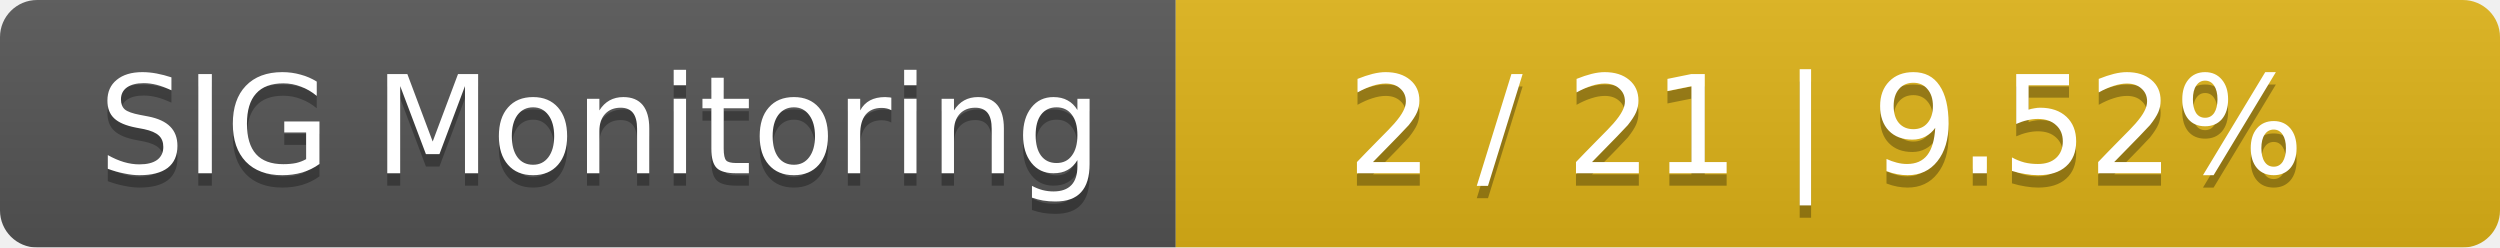
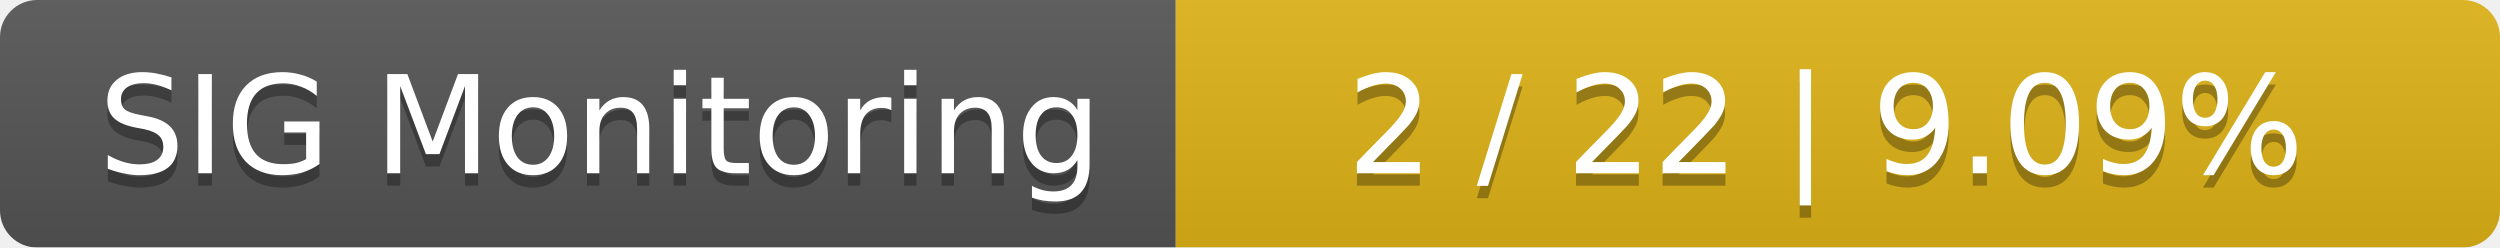
<svg xmlns="http://www.w3.org/2000/svg" width="202" height="20">
  <linearGradient id="smooth" x2="0" y2="100%">
    <stop offset="0" stop-color="#bbb" stop-opacity=".1" />
    <stop offset="1" stop-opacity=".1" />
  </linearGradient>
  <mask id="round">
    <rect width="202" height="20" rx="3" fill="#fff" />
  </mask>
  <g mask="url(#round)">
    <rect width="95" height="20" fill="#555" />
    <rect x="95" width="107" height="20" fill="#dfb317" />
    <rect width="202" height="20" fill="url(#smooth)" />
  </g>
  <g fill="#fff" text-anchor="middle" font-family="DejaVu Sans,Verdana,Geneva,sans-serif" font-size="11">
    <text x="48.5" y="15" fill="#010101" fill-opacity=".3">SIG Monitoring</text>
    <text x="48.5" y="14">SIG Monitoring</text>
-     <text x="147.5" y="15" fill="#010101" fill-opacity=".3">2 / 21    |    9.52%</text>
-     <text x="147.5" y="14">2 / 21    |    9.52%</text>
+     <text x="147.5" y="15" fill="#010101" fill-opacity=".3">2 / 22    |    9.09%</text>
+     <text x="147.5" y="14">2 / 22    |    9.09%</text>
  </g>
</svg>
